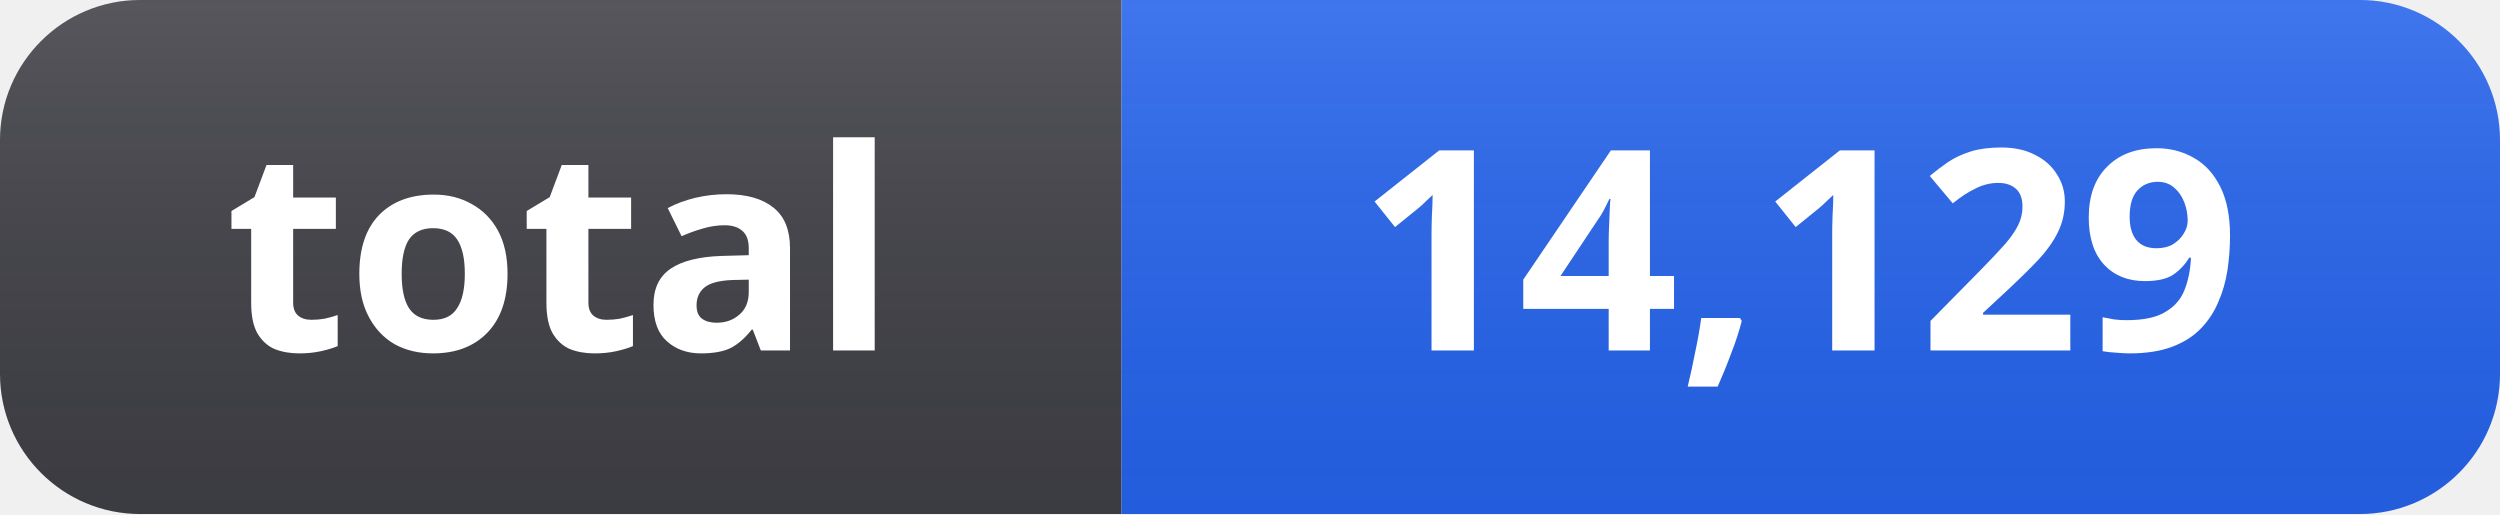
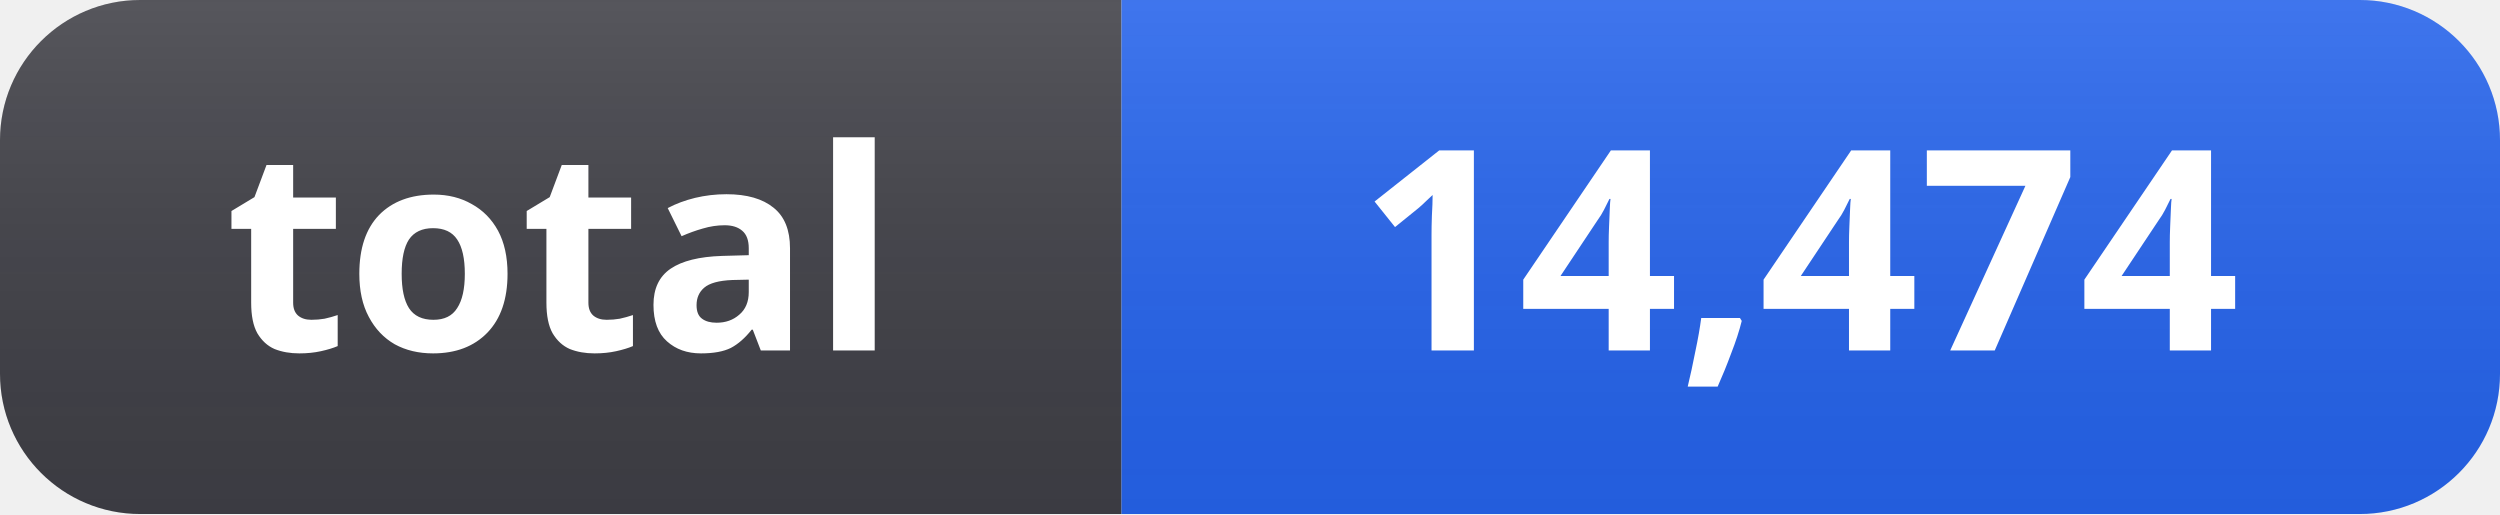
- <svg xmlns="http://www.w3.org/2000/svg" width="107" height="22" role="img" aria-label="total: 14,129">
+ <svg xmlns="http://www.w3.org/2000/svg" width="107" height="22" role="img" aria-label="total: 14,474">
  <linearGradient id="s" x2="0" y2="100%">
    <stop offset="0" stop-color="#fff" stop-opacity=".12" />
    <stop offset="1" stop-color="#000" stop-opacity=".06" />
  </linearGradient>
  <clipPath id="r">
    <rect width="107" height="22" rx="6" fill="#fff" />
  </clipPath>
  <g clip-path="url(#r)">
    <rect width="48" height="22" fill="#3f3f46" />
    <rect x="48" width="59" height="22" fill="#2563eb" />
    <rect width="107" height="22" fill="url(#s)" />
  </g>
  <g fill="#fff" text-anchor="middle" font-family="Segoe UI, Noto Sans, Helvetica, Arial, sans-serif" font-size="12" font-weight="600">
    <text x="24" y="15">total</text>
-     <text x="77" y="15">14,129</text>
+     <text x="77" y="15">14,474</text>
  </g>
</svg>
